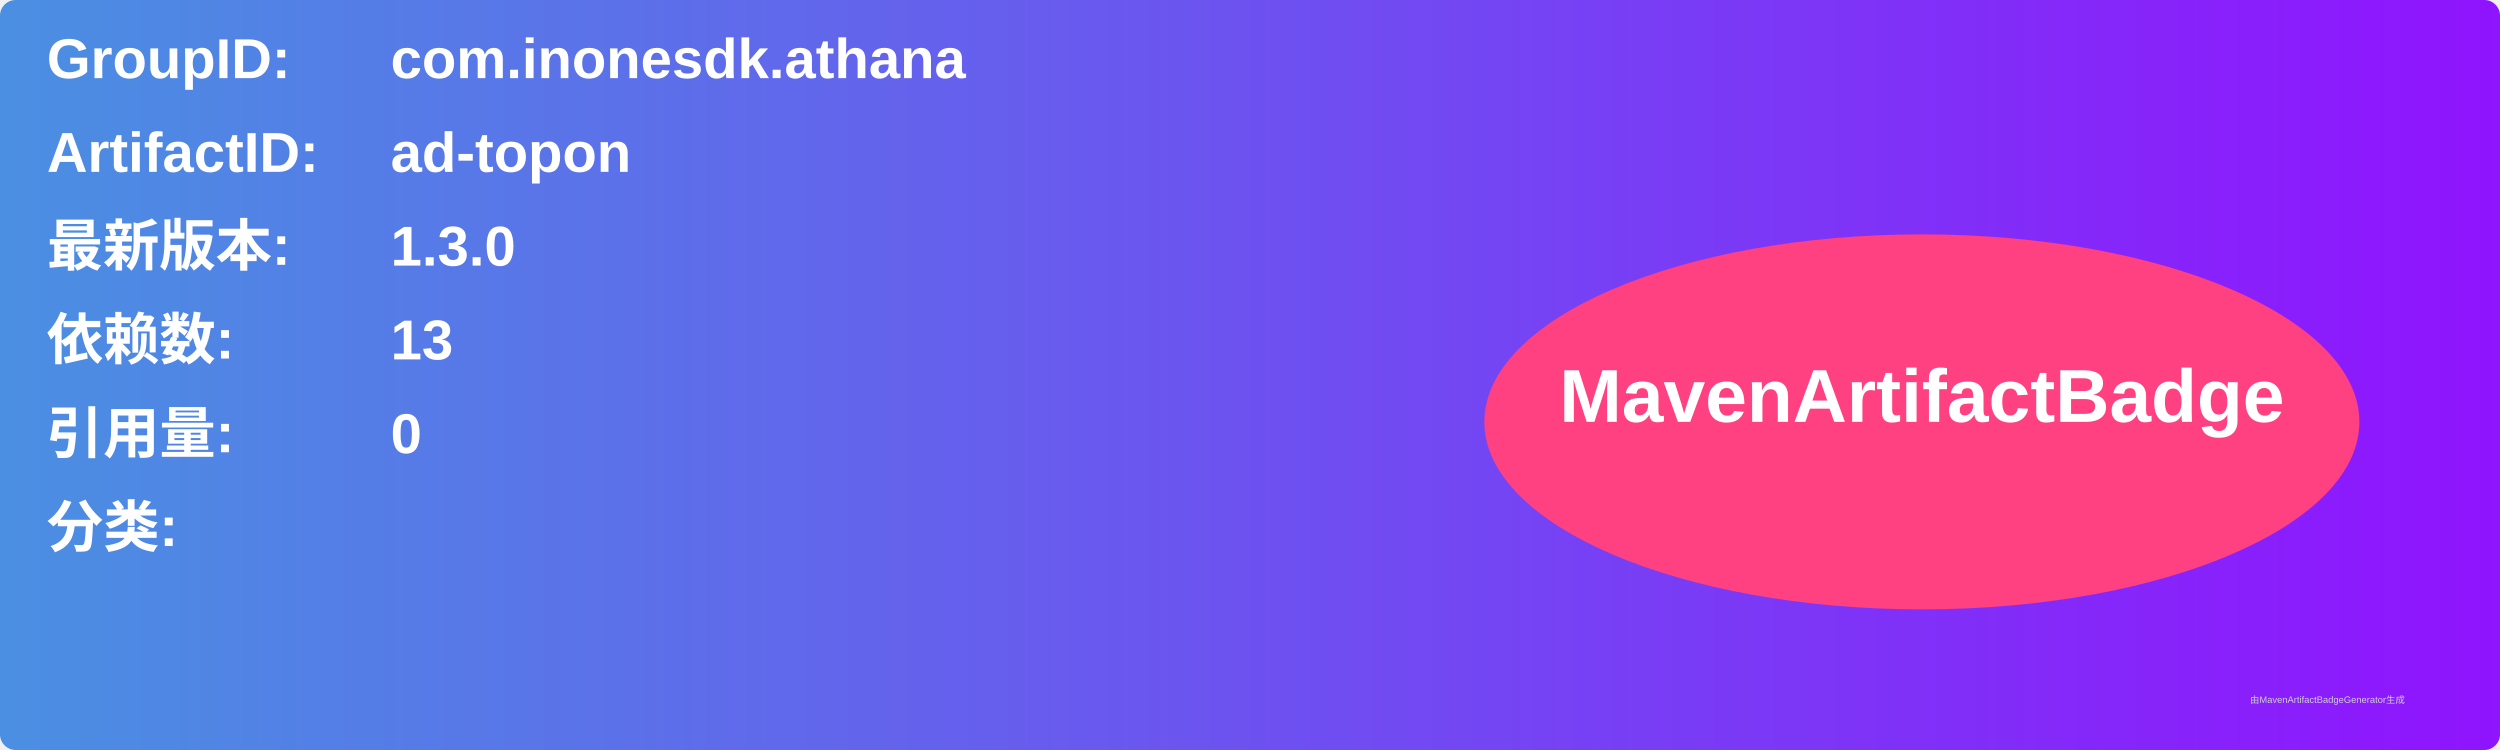
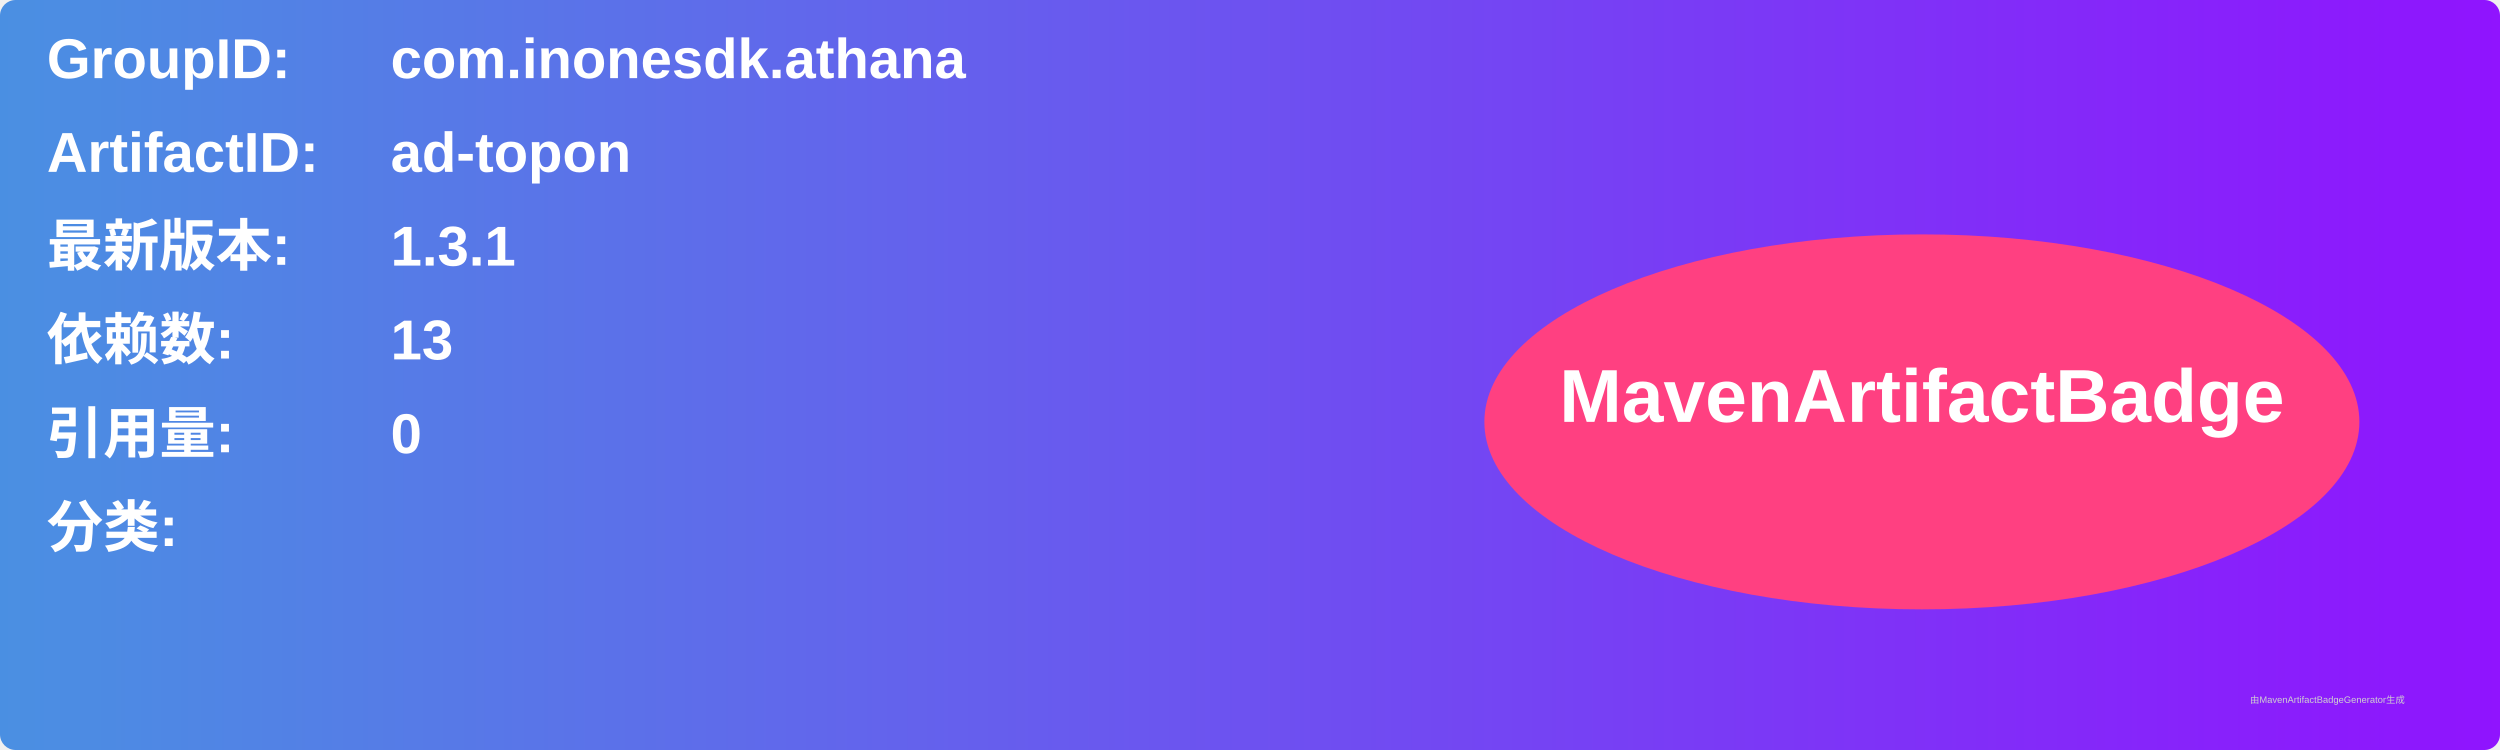
<svg xmlns="http://www.w3.org/2000/svg" width="800" height="240" viewBox="0 0 800 240">
  <linearGradient id="grad" x1="0%" y1="0%" x2="100%" y2="0%">
    <stop offset="0%" stop-color="#4a90e2" />
    <stop offset="100%" stop-color="#9013fe" />
  </linearGradient>
  <rect width="100%" height="100%" rx="5" ry="5" fill="url(#grad)" />
  <g transform="translate(15, 15)">
    <text x="0" y="10" font-family="Arial" font-size="18" fill="white" font-weight="bold" width="260">GroupID:</text>
    <text x="110" y="10" font-family="Arial" font-size="18" fill="white" font-weight="bold" width="460">com.inonesdk.athana</text>
    <text x="0" y="40" font-family="Arial" font-size="18" fill="white" font-weight="bold" width="260">ArtifactID:</text>
    <text x="110" y="40" font-family="Arial" font-size="18" fill="white" font-weight="bold" width="460">ad-topon</text>
    <text x="0" y="70" font-family="Arial" font-size="18" fill="white" font-weight="bold">最新版本:</text>
    <text x="110" y="70" font-family="Arial" font-size="18" fill="white" font-weight="bold">
-       <tspan font-weight="bold">1.3.0</tspan>
+       <tspan font-weight="bold">1.3.1</tspan>
    </text>
    <text x="0" y="100" font-family="Arial" font-size="18" fill="white" font-weight="bold">依赖数: </text>
    <text x="110" y="100" font-family="Arial" font-size="18" fill="white">
      <tspan font-weight="bold">13</tspan>
    </text>
    <text x="0" y="130" font-family="Arial" font-size="18" fill="white" font-weight="bold">引用量: </text>
    <text x="110" y="130" font-family="Arial" font-size="18" fill="white">
      <tspan font-weight="bold">0</tspan>
    </text>
    <text x="0" y="160" font-family="Arial" font-size="18" fill="white" font-weight="bold">分类:</text>
    <text x="10" y="190" font-family="Arial" font-size="10" fill="white">
      <tspan font-weight="bold" />
    </text>
    <ellipse cx="600" cy="120" rx="140" ry="60" fill="#ff4081" />
    <text x="600" y="120" text-anchor="middle" font-family="Arial" font-size="24" fill="white" font-weight="bold">MavenArtifactBadge</text>
  </g>
  <text x="720" y="225" font-family="Arial" font-size="3" fill="#d0d0d0">由MavenArtifactBadgeGenerator生成</text>
</svg>
